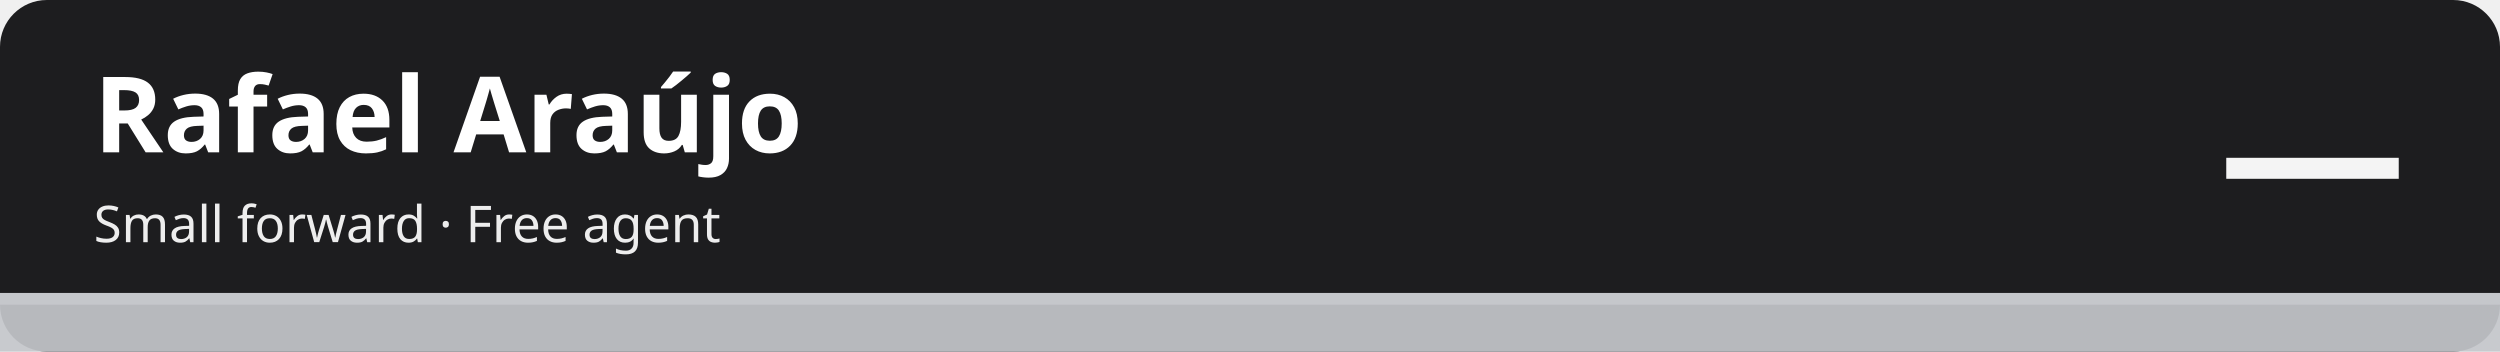
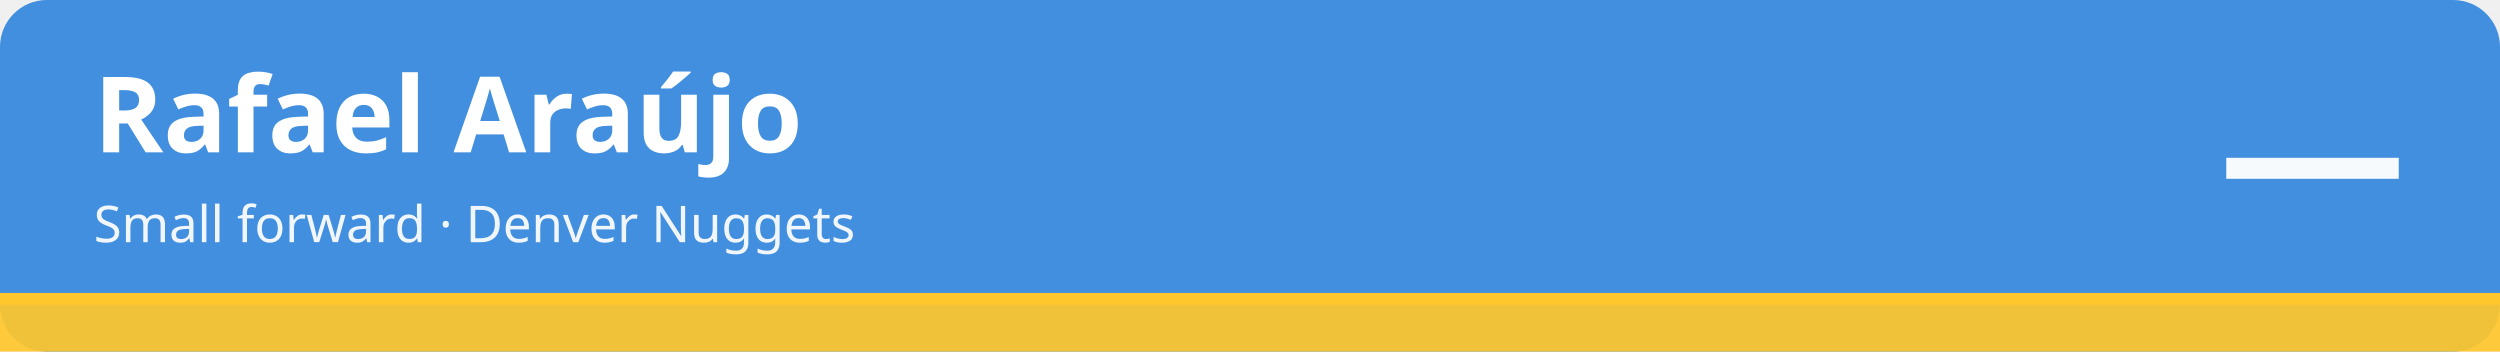
<svg xmlns="http://www.w3.org/2000/svg" width="1280" height="180" viewBox="0 0 1280 180" role="img" aria-labelledby="t d">
-   <rect width="1280" height="180" rx="24" fill="#1d1d1f" />
-   <rect x="0" y="150" width="1280" height="30" fill="#c5c7cb" fill-opacity=".92" />
-   <rect x="0" y="150" width="1280" height="6" fill="#c5c7cb" />
+   <rect width="1280" height="180" rx="24" fill="#418fde" />
+   <rect x="0" y="150" width="1280" height="30" fill="#ffc72c" fill-opacity=".92" />
+   <rect x="0" y="150" width="1280" height="6" fill="#ffc72c" />
  <text x="48" y="78" font-family="sans-serif" font-size="54" font-weight="700" fill="#ffffff">Rafael Araújo</text>
-   <text x="48" y="124" font-family="sans-serif" font-size="26" fill="#ffffff" fill-opacity=".92">Small forward · Free agent</text>
+   <text x="48" y="124" font-family="sans-serif" font-size="26" fill="#ffffff" fill-opacity=".92">Small forward · Denver Nuggets</text>
  <text x="1232" y="112" font-family="sans-serif" font-size="96" font-weight="800" fill="#ffffff" fill-opacity=".95" text-anchor="end">—</text>
</svg>
